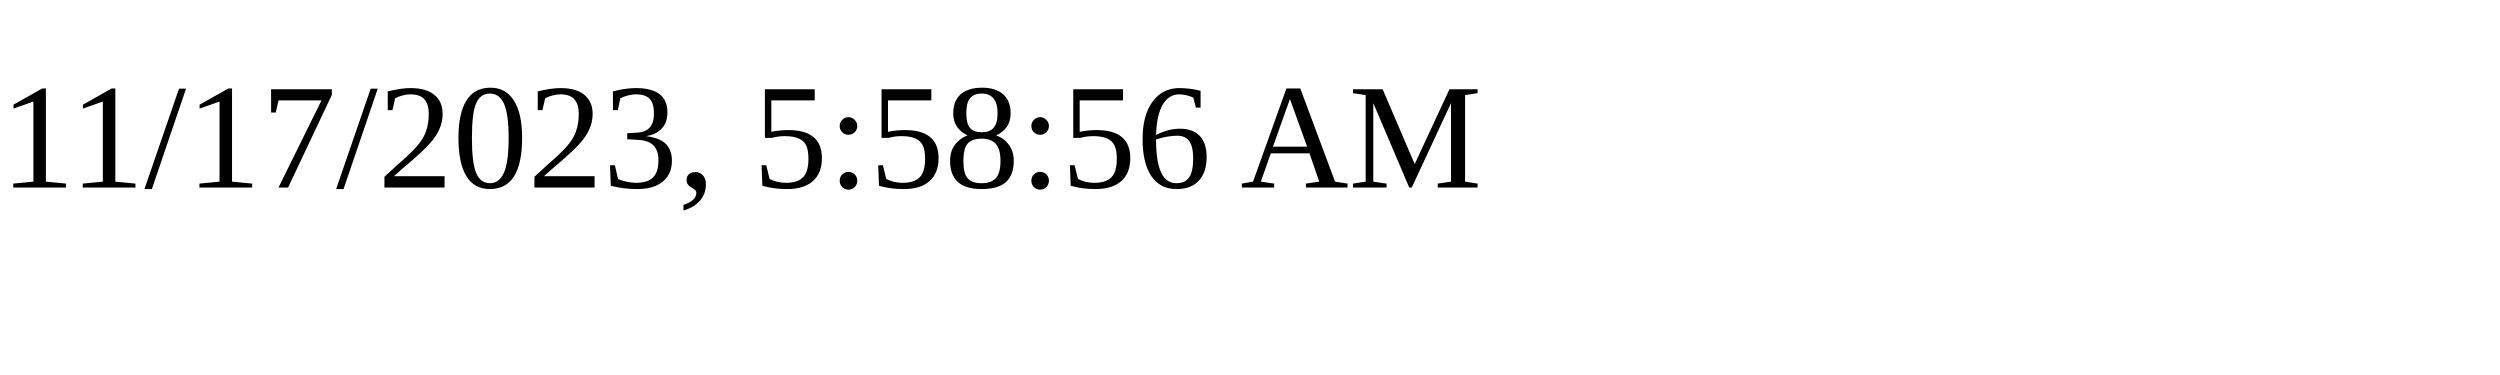
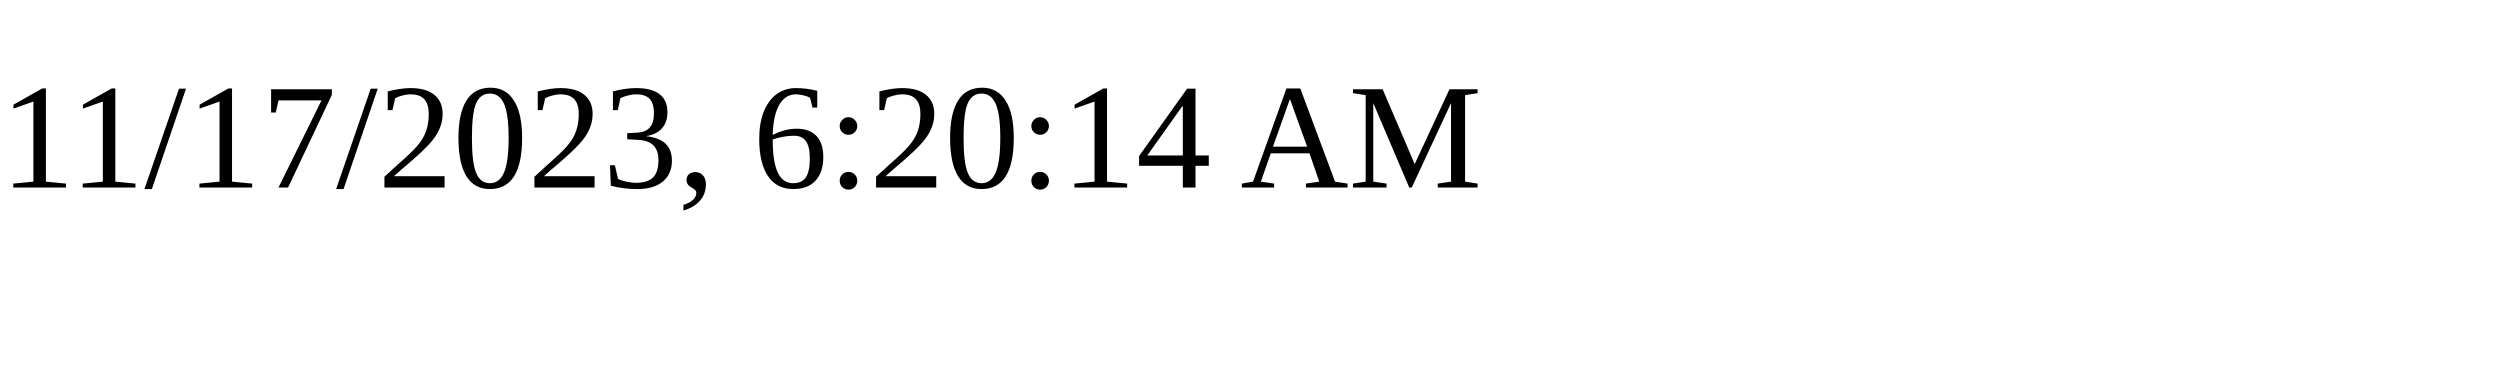
<svg xmlns="http://www.w3.org/2000/svg" height="30" width="200">
-   <text x="0" y="15">11/17/2023, 5:58:56 AM</text>
+   <text x="0" y="15">11/17/2023, 6:20:14 AM</text>
</svg>
